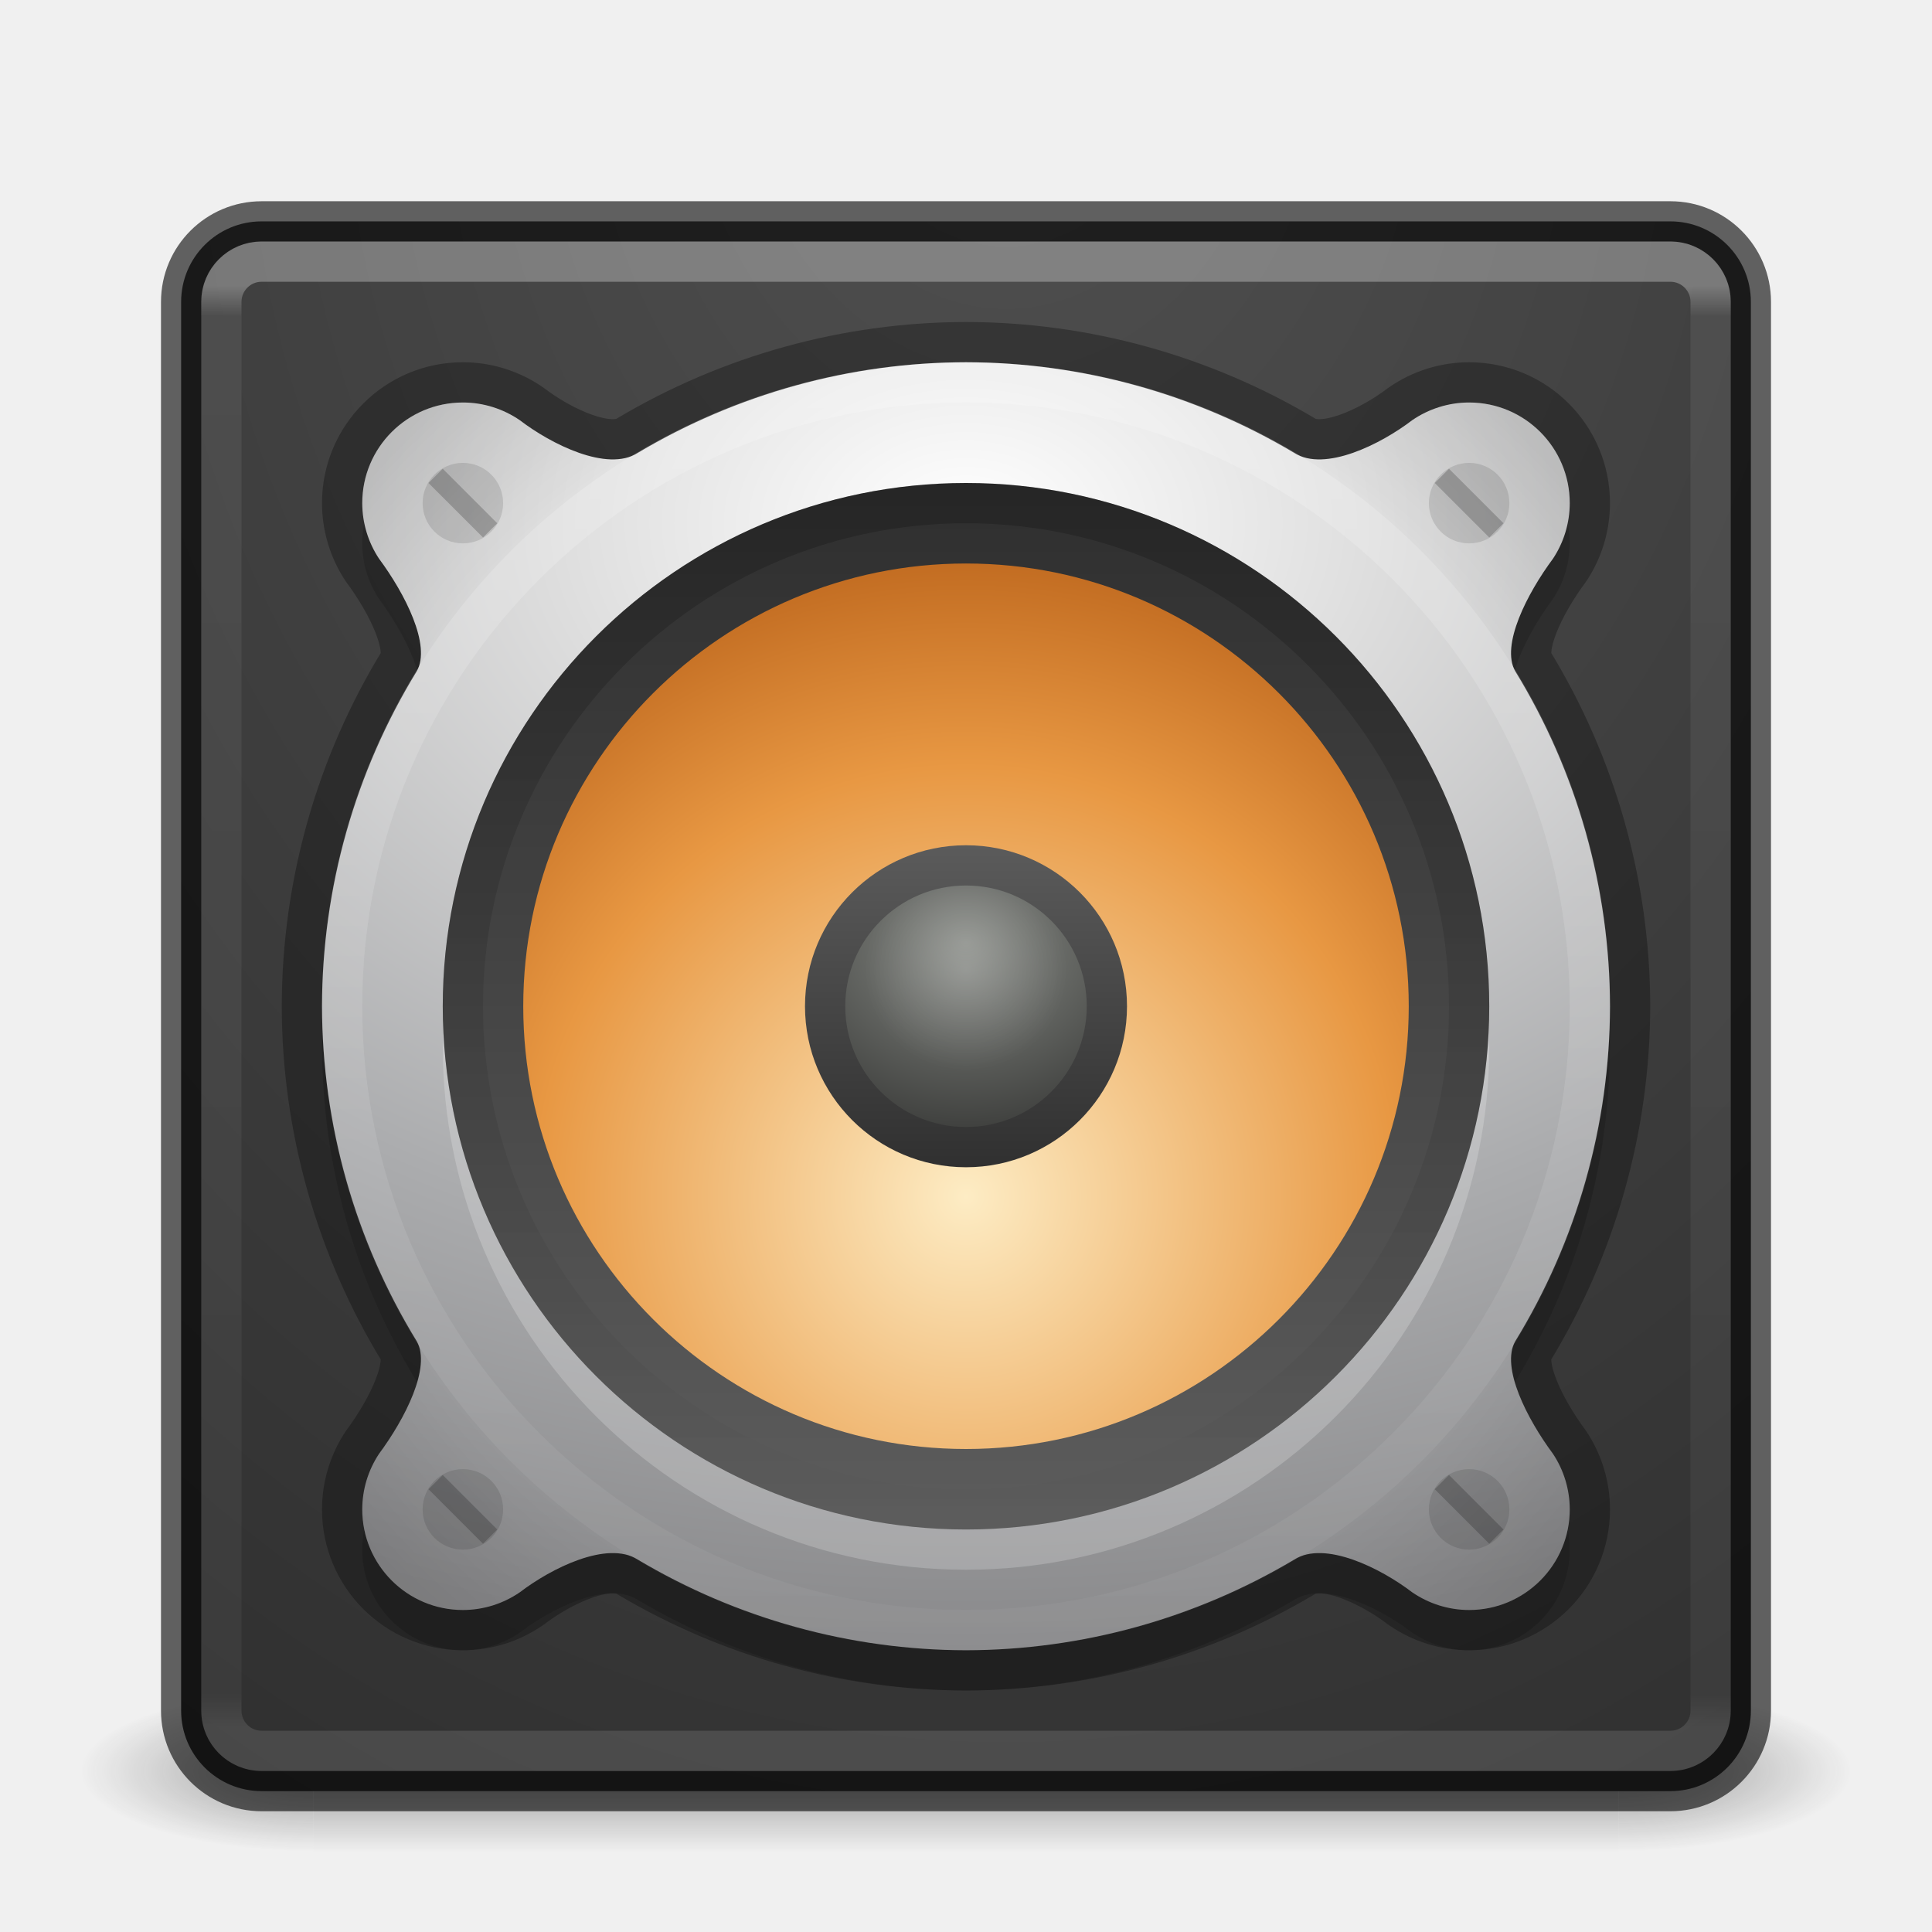
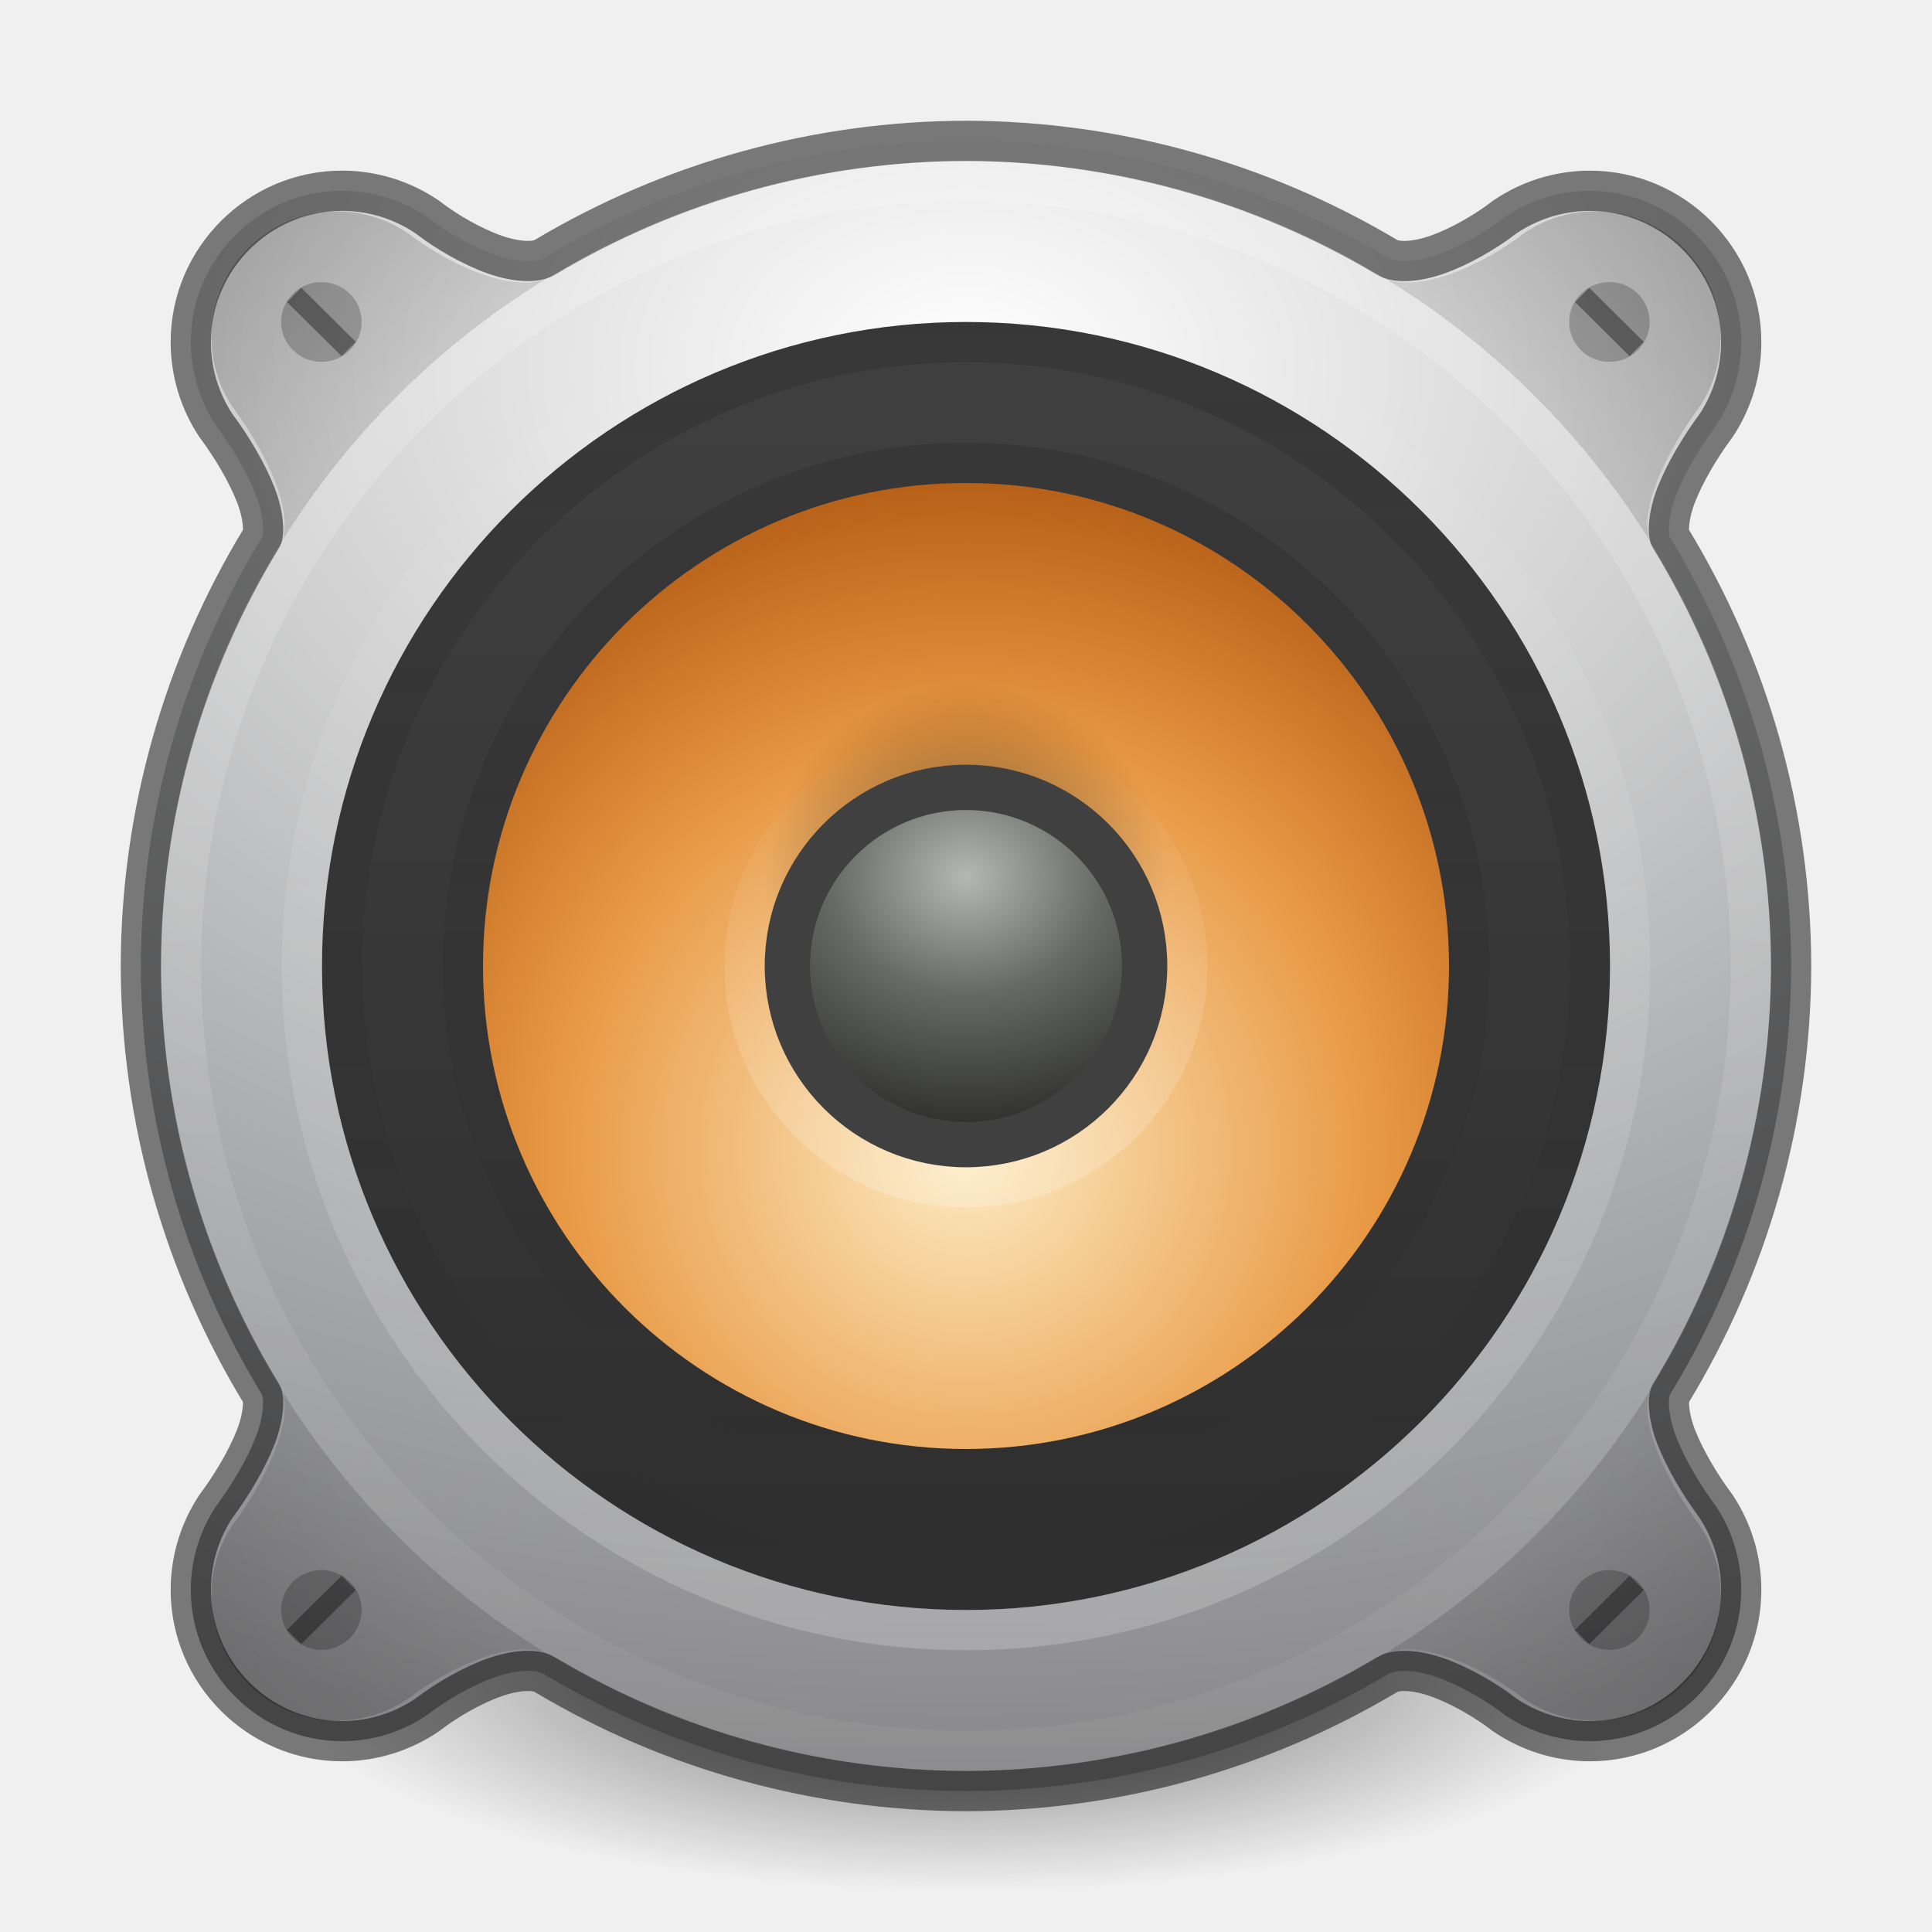
- <svg xmlns="http://www.w3.org/2000/svg" xmlns:xlink="http://www.w3.org/1999/xlink" version="1.1" width="48" height="48" id="svg4405">
+ <svg xmlns="http://www.w3.org/2000/svg" xmlns:xlink="http://www.w3.org/1999/xlink" id="svg4405" height="48" width="48" version="1.1">
  <defs id="defs4407">
    <linearGradient id="linearGradient6425">
-       <stop id="stop6421" offset="0" style="stop-color:#000000;stop-opacity:1;" />
-       <stop id="stop6423" offset="1" style="stop-color:#000000;stop-opacity:0;" />
+       <stop style="stop-color:#000000;stop-opacity:1;" offset="0" id="stop6421" />
+       <stop style="stop-color:#000000;stop-opacity:0;" offset="1" id="stop6423" />
    </linearGradient>
    <linearGradient id="linearGradient5032">
-       <stop id="stop5028" offset="0" style="stop-color:#ffffff;stop-opacity:1;" />
-       <stop id="stop5030" offset="1" style="stop-color:#ffffff;stop-opacity:0;" />
+       <stop style="stop-color:#ffffff;stop-opacity:1;" offset="0" id="stop5028" />
+       <stop style="stop-color:#ffffff;stop-opacity:0;" offset="1" id="stop5030" />
    </linearGradient>
    <linearGradient id="linearGradient4781">
-       <stop id="stop4777" offset="0" style="stop-color:#ffffff;stop-opacity:1;" />
-       <stop id="stop4779" offset="1" style="stop-color:#ffffff;stop-opacity:0.171" />
+       <stop style="stop-color:#ffffff;stop-opacity:1;" offset="0" id="stop4777" />
+       <stop style="stop-color:#ffffff;stop-opacity:0.171" offset="1" id="stop4779" />
    </linearGradient>
-     <linearGradient id="linearGradient4763">
-       <stop style="stop-color:#000000;stop-opacity:0" offset="0" id="stop4761" />
-       <stop id="stop4769" offset="0.8" style="stop-color:#000000;stop-opacity:0" />
-       <stop style="stop-color:#000000;stop-opacity:1" offset="1" id="stop4759" />
+     <linearGradient id="linearGradient3688-166-749-2-324">
+       <stop offset="0" style="stop-color:#181818;stop-opacity:1" id="stop3216" />
+       <stop offset="1" style="stop-color:#181818;stop-opacity:0" id="stop3218" />
    </linearGradient>
-     <linearGradient id="linearGradient4187">
-       <stop id="stop4189" style="stop-color:#ffffff;stop-opacity:1" offset="0" />
-       <stop id="stop4191" style="stop-color:#ffffff;stop-opacity:0.235" offset="0.021" />
-       <stop id="stop4193" style="stop-color:#ffffff;stop-opacity:0.157" offset="0.977" />
-       <stop id="stop4195" style="stop-color:#ffffff;stop-opacity:0.392" offset="1" />
+     <linearGradient id="linearGradient4718">
+       <stop id="stop4720" style="stop-color:#fdecc4;stop-opacity:1" offset="0" />
+       <stop offset="0.603" style="stop-color:#e89843;stop-opacity:1" id="stop1140-3" />
+       <stop id="stop4722" style="stop-color:#b45c15;stop-opacity:1" offset="1" />
    </linearGradient>
-     <radialGradient cx="4.993" cy="43.5" r="2.5" fx="4.993" fy="43.5" id="radialGradient3013-896" xlink:href="#linearGradient3688-166-749-2-324" gradientUnits="userSpaceOnUse" gradientTransform="matrix(2.003784,0,0,1.4,27.98813,-17.4)" />
-     <linearGradient id="linearGradient3688-166-749-2-324">
-       <stop id="stop3216" style="stop-color:#181818;stop-opacity:1" offset="0" />
-       <stop id="stop3218" style="stop-color:#181818;stop-opacity:0" offset="1" />
+     <linearGradient id="6589-3">
+       <stop id="stop5849-3" style="stop-color:#b5b7b4;stop-opacity:1" offset="0" />
+       <stop offset="0.437" style="stop-color:#676965;stop-opacity:1;" id="stop4598" />
+       <stop id="stop5851-5" style="stop-color:#282927;stop-opacity:1" offset="1" />
    </linearGradient>
-     <radialGradient cx="4.993" cy="43.5" r="2.5" fx="4.993" fy="43.5" id="radialGradient3015-826" xlink:href="#linearGradient3688-464-309-8-331" gradientUnits="userSpaceOnUse" gradientTransform="matrix(2.003784,0,0,1.4,-20.01187,-104.4)" />
-     <linearGradient id="linearGradient3688-464-309-8-331">
-       <stop id="stop3222" style="stop-color:#181818;stop-opacity:1" offset="0" />
-       <stop id="stop3224" style="stop-color:#181818;stop-opacity:0" offset="1" />
+     <linearGradient id="linearGradient5428-2">
+       <stop id="stop5426-9" offset="0" style="stop-color:#2f2f2f;stop-opacity:1" />
+       <stop id="stop5424-1" offset="1" style="stop-color:#3f3f3f;stop-opacity:1" />
    </linearGradient>
-     <linearGradient id="linearGradient3702-501-757-6-946">
-       <stop id="stop3228" style="stop-color:#181818;stop-opacity:0" offset="0" />
-       <stop id="stop3230" style="stop-color:#181818;stop-opacity:1" offset="0.5" />
-       <stop id="stop3232" style="stop-color:#181818;stop-opacity:0" offset="1" />
+     <radialGradient xlink:href="#radialGradient3093-0-3-6-6-0-3" id="radialGradient4755-7" cx="24" cy="13" fx="24" fy="13" r="16" gradientUnits="userSpaceOnUse" gradientTransform="matrix(3.099798,0,0,2.169859,-50.39516,-19.08726)" />
+     <radialGradient cx="23.896" cy="3.99" r="20.397" id="radialGradient3093-0-3-6-6-0-3" gradientUnits="userSpaceOnUse" gradientTransform="matrix(0,1.231648,-1.625754,0,18.48697,-28.72198)">
+       <stop id="stop3244-9-33-7-0-9-5-6" style="stop-color:#ffffff;stop-opacity:1" offset="0" />
+       <stop id="stop3246-3-5-0-8-5-0-7" style="stop-color:#dddddd;stop-opacity:1" offset="0.262" />
+       <stop id="stop3248-1-7-8-8-1-0-5" style="stop-color:#abacae;stop-opacity:1" offset="0.661" />
+       <stop id="stop3250-9-3-0-5-1-2-3" style="stop-color:#89898b;stop-opacity:1" offset="1" />
+     </radialGradient>
+     <radialGradient xlink:href="#linearGradient4763-8" id="radialGradient4765-9" cx="24" cy="25" fx="24" fy="25" r="16" gradientUnits="userSpaceOnUse" gradientTransform="matrix(1.5625,0,0,1.5625,-13.5,-15.0625)" />
+     <linearGradient xlink:href="#linearGradient4781" id="linearGradient4783-3" x1="8" y1="25" x2="40" y2="25" gradientUnits="userSpaceOnUse" gradientTransform="matrix(0,1.258064,-1.258064,0,55.45161,-6.193551)" />
+     <linearGradient xlink:href="#linearGradient5428-2" id="linearGradient5430-9" x1="7" y1="16" x2="25" y2="16" gradientUnits="userSpaceOnUse" gradientTransform="matrix(0,-1.529412,-1.529412,0,48.47058,48.47059)" />
+     <linearGradient y2="25" x2="40" y1="25" x1="8" gradientTransform="matrix(0,-1.064516,-1.064516,0,50.61289,49.54839)" gradientUnits="userSpaceOnUse" id="linearGradient4608-9" xlink:href="#linearGradient5032" />
+     <linearGradient y2="25" x2="40" y1="25" x1="8" gradientTransform="rotate(90,24.5,24.5)" gradientUnits="userSpaceOnUse" id="linearGradient4582" xlink:href="#linearGradient3688-166-749-2-324" />
+     <linearGradient y2="25" x2="40" y1="25" x1="8" gradientTransform="matrix(0,0.8064517,-0.8064514,0,44.16128,4.645161)" gradientUnits="userSpaceOnUse" id="linearGradient4604" xlink:href="#linearGradient3688-166-749-2-324" />
+     <radialGradient xlink:href="#linearGradient4718" id="radialGradient4652-37" cx="16" cy="20.382" fx="16" fy="20.382" r="12" gradientTransform="matrix(1.416652,-8.0043678e-8,8.0043263e-8,1.416659,1.333708,-0.3333666)" gradientUnits="userSpaceOnUse" />
+     <linearGradient xlink:href="#linearGradient5032" id="linearGradient1144-7" gradientUnits="userSpaceOnUse" gradientTransform="matrix(0,-0.3548387,-0.3548387,0,32.87096,32.51614)" x1="8" y1="25" x2="40" y2="25" />
+     <radialGradient xlink:href="#linearGradient6425" id="radialGradient1134-3" cx="19.931" cy="-66.915" fx="19.931" fy="-66.915" r="3.261" gradientTransform="matrix(1.534348,0,0,1.533254,-8.581257,78.59811)" gradientUnits="userSpaceOnUse" />
+     <radialGradient xlink:href="#6589-3" id="radialGradient4688-1" cx="48" cy="12.5" fx="48" fy="12.5" r="3" gradientUnits="userSpaceOnUse" gradientTransform="matrix(2.588542,-1.6906516e-6,1.4489809e-6,2.218978,-100.25,-5.956137)" />
+     <radialGradient cx="99.157" cy="186.171" r="62.769" fx="99.157" fy="186.171" id="radialGradient4949" xlink:href="#linearGradient3820-7-2-1" gradientUnits="userSpaceOnUse" gradientTransform="matrix(0.2708338,0,0,0.08762273,-2.85507,25.18723)" />
+     <linearGradient id="linearGradient3820-7-2-1">
+       <stop id="stop3822-2-6-3" style="stop-color:#3d3d3d;stop-opacity:1" offset="0" />
+       <stop id="stop3864-8-7-7" style="stop-color:#686868;stop-opacity:0.498" offset="0.5" />
+       <stop id="stop3824-1-2-5" style="stop-color:#686868;stop-opacity:0" offset="1" />
    </linearGradient>
-     <linearGradient x1="25.058" y1="47.028" x2="25.058" y2="39.999" id="linearGradient4395" xlink:href="#linearGradient3702-501-757-6-946" gradientUnits="userSpaceOnUse" />
-     <linearGradient x1="24" y1="6.111" x2="24" y2="41.891" id="linearGradient3153" xlink:href="#linearGradient4187" gradientUnits="userSpaceOnUse" gradientTransform="translate(1.17e-5,1.00001)" />
-     <radialGradient cx="8.651" cy="9.943" r="12.672" fx="8.121" fy="9.943" id="radialGradient4144" xlink:href="#linearGradient5471" gradientUnits="userSpaceOnUse" gradientTransform="matrix(-1.9093198e-7,4.340321,-3.551172,-1.5621706e-7,60.30795,-34.54704)" />
-     <linearGradient id="linearGradient5471">
-       <stop id="stop5463" style="stop-color:#505050;stop-opacity:1" offset="0" />
-       <stop id="stop5469" style="stop-color:#2b2b2b;stop-opacity:1" offset="1" />
+     <linearGradient id="linearGradient4763-8">
+       <stop id="stop4761-4" offset="0" style="stop-color:#000000;stop-opacity:0" />
+       <stop style="stop-color:#000000;stop-opacity:0;" offset="0.8" id="stop1272" />
+       <stop style="stop-color:#000000;stop-opacity:0.5" offset="0.8" id="stop4769-5" />
+       <stop id="stop4759-0" offset="1" style="stop-color:#000000;stop-opacity:1" />
    </linearGradient>
-     <radialGradient gradientTransform="matrix(0,1.231648,-1.625754,0,18.48697,-28.72198)" gradientUnits="userSpaceOnUse" id="radialGradient3093-0-3-6-6-0" r="20.397" cy="3.99" cx="23.896">
-       <stop offset="0" style="stop-color:#ffffff;stop-opacity:1" id="stop3244-9-33-7-0-9-5" />
-       <stop offset="0.262" style="stop-color:#dddddd;stop-opacity:1" id="stop3246-3-5-0-8-5-0" />
-       <stop offset="0.661" style="stop-color:#abacae;stop-opacity:1" id="stop3248-1-7-8-8-1-0" />
-       <stop offset="1" style="stop-color:#89898b;stop-opacity:1" id="stop3250-9-3-0-5-1-2" />
-     </radialGradient>
-     <linearGradient gradientTransform="matrix(0,-1.411765,-1.411765,0,46.58824,47.58824)" gradientUnits="userSpaceOnUse" y2="16" x2="25" y1="16" x1="7" id="linearGradient5430" xlink:href="#linearGradient5428" />
-     <linearGradient id="linearGradient5428">
-       <stop id="stop5424" offset="0" style="stop-color:#5c5c5c;stop-opacity:1;" />
-       <stop id="stop5426" offset="1" style="stop-color:#2f2f2f;stop-opacity:1" />
-     </linearGradient>
-     <radialGradient gradientTransform="matrix(1.8375,-1.2000011e-6,1.0285722e-6,1.575,-64.20001,3.737559)" gradientUnits="userSpaceOnUse" r="3" fy="12.5" fx="48" cy="12.5" cx="48" id="radialGradient4688" xlink:href="#linearGradient6589-510-471-936" />
-     <linearGradient id="linearGradient6589-510-471-936">
-       <stop offset="0" style="stop-color:#878a85;stop-opacity:1" id="stop5849" />
-       <stop offset="1" style="stop-color:#3e3f3d;stop-opacity:1" id="stop5851" />
-     </linearGradient>
-     <linearGradient gradientTransform="matrix(1.4,0,0,1.4,2.599999,-46.4)" gradientUnits="userSpaceOnUse" y2="16" x2="19" y1="16" x1="13" id="linearGradient5438" xlink:href="#linearGradient5428" />
-     <radialGradient gradientTransform="matrix(2.5,0,0,1.75,-36,-9.75)" gradientUnits="userSpaceOnUse" r="16" fy="13" fx="24" cy="13" cx="24" id="radialGradient4755" xlink:href="#radialGradient3093-0-3-6-6-0" />
-     <radialGradient gradientTransform="matrix(1.25,0,0,1.25,-6,-6.25)" gradientUnits="userSpaceOnUse" r="16" fy="25" fx="24" cy="25" cx="24" id="radialGradient4765" xlink:href="#linearGradient4763" />
-     <linearGradient gradientTransform="rotate(90,24.00001,25)" gradientUnits="userSpaceOnUse" y2="25" x2="40" y1="25" x1="8" id="linearGradient4783" xlink:href="#linearGradient4781" />
-     <radialGradient gradientTransform="matrix(1.75,0,0,1.75,-92.43758,-8.84154)" gradientUnits="userSpaceOnUse" r="1.429" fy="18.818" fx="66.536" cy="18.818" cx="66.536" id="radialGradient5034" xlink:href="#linearGradient5032" />
-     <radialGradient gradientUnits="userSpaceOnUse" gradientTransform="matrix(1.47568,-8.3378836e-8,8.3378403e-8,1.475687,0.38928,-0.3472584)" r="12" fy="20.382" fx="16" cy="20.382" cx="16" id="radialGradient4652-3" xlink:href="#linearGradient4718" />
-     <linearGradient id="linearGradient4718">
-       <stop offset="0" style="stop-color:#fdecc4;stop-opacity:1" id="stop4720" />
-       <stop id="stop1140-3" style="stop-color:#e89843;stop-opacity:1" offset="0.603" />
-       <stop offset="1" style="stop-color:#b45c15;stop-opacity:1" id="stop4722" />
-     </linearGradient>
-     <linearGradient gradientTransform="rotate(90,24,25)" gradientUnits="userSpaceOnUse" y2="25" x2="37" y1="25" x1="11" id="linearGradient6427" xlink:href="#linearGradient6425" />
  </defs>
-   <g transform="matrix(1.157895,0,0,0.5714286,-3.789476,19.14286)" id="g3712-0" style="opacity:0.4">
-     <rect width="5" height="7" x="38" y="40" id="rect2801-4" style="fill:url(#radialGradient3013-896);fill-opacity:1;stroke:none" />
-     <rect width="5" height="7" x="-10" y="-47" transform="scale(-1,-1)" id="rect3696-8" style="fill:url(#radialGradient3015-826);fill-opacity:1;stroke:none" />
-     <rect width="28" height="7" x="10" y="40" id="rect3700-7" style="fill:url(#linearGradient4395);fill-opacity:1;stroke:none" />
+   <path style="fill:url(#radialGradient4949);fill-opacity:1;stroke:none" id="path3818-0-5" d="m 41,41.5 a 17,5.5 0 0 1 -34,0 17,5.5 0 1 1 34,0 z" />
+   <path id="path4723-1" d="m 24,3.5 c -3.69,0.007 -7.298,1.01 -10.449,2.885 a 0.661,0.661 0 0 0 -0.018,0.01 c -0.193,0.123 -0.656,0.136 -1.235,-0.067 -0.579,-0.203 -1.214,-0.578 -1.64,-0.904 a 0.661,0.661 0 0 0 -0.026,-0.021 c -0.618,-0.425 -1.359,-0.663 -2.131,-0.664 -2.069,0 -3.761,1.692 -3.761,3.761 7.8e-4,0.748 0.223,1.468 0.625,2.074 a 0.661,0.661 0 0 0 0.021,0.028 c 0.372,0.502 0.75,1.135 0.966,1.687 0.216,0.552 0.204,0.976 0.155,1.064 C 4.554,16.551 3.508,20.23 3.5,23.997 a 0.661,0.661 0 0 0 0,0.005 c 0.008,3.768 1.054,7.446 3.007,10.643 0.05,0.088 0.061,0.513 -0.155,1.064 -0.216,0.552 -0.594,1.185 -0.966,1.687 a 0.661,0.661 0 0 0 -0.021,0.028 c -0.402,0.607 -0.624,1.326 -0.625,2.074 0,2.069 1.692,3.761 3.761,3.761 0.772,-3.9e-4 1.514,-0.239 2.131,-0.664 a 0.661,0.661 0 0 0 0.026,-0.021 c 0.426,-0.326 1.061,-0.701 1.64,-0.904 0.579,-0.203 1.042,-0.191 1.235,-0.067 a 0.661,0.661 0 0 0 0.018,0.011 c 3.15,1.876 6.758,2.878 10.449,2.885 3.69,-0.007 7.298,-1.01 10.449,-2.885 a 0.661,0.661 0 0 0 0.018,-0.011 c 0.193,-0.123 0.656,-0.136 1.235,0.067 0.579,0.203 1.214,0.578 1.64,0.904 a 0.661,0.661 0 0 0 0.026,0.021 c 0.618,0.425 1.359,0.663 2.131,0.664 2.069,0 3.761,-1.692 3.761,-3.761 -7.8e-4,-0.748 -0.223,-1.468 -0.625,-2.074 a 0.661,0.661 0 0 0 -0.021,-0.028 c -0.372,-0.502 -0.75,-1.135 -0.966,-1.687 -0.216,-0.552 -0.204,-0.976 -0.155,-1.064 1.953,-3.197 2.999,-6.875 3.007,-10.643 a 0.661,0.661 0 0 0 0,-0.005 c -0.008,-3.768 -1.054,-7.446 -3.007,-10.643 -0.05,-0.088 -0.061,-0.513 0.155,-1.064 0.216,-0.552 0.594,-1.185 0.966,-1.687 a 0.661,0.661 0 0 0 0.021,-0.028 c 0.402,-0.607 0.624,-1.326 0.625,-2.074 0,-2.069 -1.692,-3.761 -3.761,-3.761 -0.772,3.96e-4 -1.514,0.239 -2.131,0.664 a 0.661,0.661 0 0 0 -0.026,0.021 c -0.426,0.326 -1.061,0.701 -1.64,0.904 -0.579,0.203 -1.042,0.19 -1.235,0.067 a 0.661,0.661 0 0 0 -0.018,-0.01 C 31.298,4.51 27.69,3.507 24,3.5 Z" style="opacity:1;fill:url(#radialGradient4755-7);fill-opacity:1;stroke:#000000;stroke-width:1;stroke-linecap:butt;stroke-linejoin:round;stroke-miterlimit:4;stroke-dasharray:none;stroke-dashoffset:0;stroke-opacity:0.498" />
+   <path id="path4757-2" d="m 24,4 c -3.601,0.007 -7.119,0.985 -10.193,2.815 -0.948,0.608 -2.698,-0.275 -3.662,-1.013 -0.514,-0.353 -1.129,-0.551 -1.77,-0.552 -1.726,0 -3.125,1.399 -3.125,3.125 6.49e-4,0.622 0.186,1.22 0.52,1.724 0.808,1.089 1.628,2.69 1.174,3.496 -1.913,3.123 -2.937,6.722 -2.944,10.405 0.008,3.684 1.031,7.282 2.944,10.405 0.453,0.806 -0.367,2.407 -1.174,3.496 -0.334,0.504 -0.519,1.102 -0.52,1.724 0,1.726 1.399,3.125 3.125,3.125 0.641,-3.2e-4 1.256,-0.198 1.77,-0.552 0.964,-0.738 2.714,-1.621 3.662,-1.013 3.074,1.83 6.592,2.808 10.193,2.815 3.601,-0.007 7.119,-0.985 10.193,-2.815 0.948,-0.608 2.698,0.275 3.662,1.013 0.514,0.353 1.129,0.551 1.77,0.552 1.726,0 3.125,-1.399 3.125,-3.125 -6.49e-4,-0.622 -0.186,-1.22 -0.52,-1.724 -0.808,-1.089 -1.628,-2.69 -1.174,-3.496 1.913,-3.123 2.937,-6.722 2.944,-10.405 -0.008,-3.684 -1.031,-7.282 -2.944,-10.405 -0.453,-0.806 0.367,-2.407 1.174,-3.496 0.334,-0.504 0.519,-1.102 0.52,-1.724 0,-1.726 -1.399,-3.125 -3.125,-3.125 -0.641,3.29e-4 -1.256,0.198 -1.77,0.552 -0.964,0.738 -2.714,1.621 -3.662,1.013 -3.074,-1.83 -6.592,-2.808 -10.193,-2.815 z" style="opacity:0.2;fill:url(#radialGradient4765-9);fill-opacity:1.0;stroke:none;stroke-width:2;stroke-linecap:butt;stroke-linejoin:round;stroke-miterlimit:4;stroke-dasharray:none;stroke-dashoffset:0;stroke-opacity:1" />
+   <path d="m 24,43.5 c -10.76,0 -19.5,-8.741 -19.5,-19.5 0,-10.76 8.741,-19.5 19.5,-19.5 10.76,0 19.5,8.741 19.5,19.5 0,10.76 -8.741,19.5 -19.5,19.5 z" id="path4773-9" style="color:#000000;display:inline;overflow:visible;visibility:visible;opacity:0.2;fill:none;stroke:url(#linearGradient4783-3);stroke-width:1;stroke-miterlimit:4;stroke-dasharray:none;stroke-opacity:1;marker:none;enable-background:accumulate" />
+   <path style="color:#000000;display:inline;overflow:visible;visibility:visible;opacity:1;fill:none;stroke:url(#linearGradient5430-9);stroke-width:6;stroke-miterlimit:4;stroke-dasharray:none;stroke-opacity:1;marker:none;enable-background:accumulate" id="path2555-36-4-2-1-3" d="m 37,24 c 0,7.173 -5.827,13 -13,13 -7.173,0 -13,-5.827 -13,-13 0,-7.173 5.827,-13 13,-13 C 31.173,11 37,16.827 37,24 Z" />
+   <g transform="translate(-62.23972,6.952347)" id="g4795">
+     <ellipse cy="1.047" cx="70.225" id="path4741-1" style="opacity:1;fill:#000000;fill-opacity:0.117;stroke:none;stroke-width:2;stroke-linecap:butt;stroke-linejoin:round;stroke-miterlimit:4;stroke-dasharray:none;stroke-dashoffset:0;stroke-opacity:1" rx="1" ry="0.991" />
+     <path id="path4787-9" d="m 69.725,0.551 1,0.991" style="opacity:0.2;fill:none;fill-rule:evenodd;stroke:#000000;stroke-width:0.5;stroke-linecap:square;stroke-linejoin:miter;stroke-miterlimit:4;stroke-dasharray:none;stroke-opacity:1" />
  </g>
-   <rect width="39" height="39" rx="2" ry="2" x="4.5" y="5.5" id="rect5505-21" style="color:#000000;fill:url(#radialGradient4144);fill-opacity:1;fill-rule:nonzero;stroke:#000000;stroke-width:1;marker:none;visibility:visible;display:inline;overflow:visible;enable-background:accumulate;stroke-opacity:0.6" />
-   <path style="opacity:0.15;fill:#000000;fill-opacity:1;stroke:none;stroke-width:2;stroke-linecap:butt;stroke-linejoin:round;stroke-miterlimit:4;stroke-dasharray:none;stroke-dashoffset:0;stroke-opacity:1" d="m 24,10 c -2.88,0.005 -5.695,0.788 -8.154,2.252 C 15.087,12.738 13.688,12.032 12.916,11.441 12.505,11.159 12.013,11 11.5,11 10.119,11 9,12.119 9,13.5 c 5.19e-4,0.498 0.149,0.976 0.416,1.379 0.646,0.871 1.302,2.152 0.939,2.797 C 8.825,20.174 8.006,23.053 8,26 c 0.006,2.947 0.825,5.826 2.355,8.324 0.363,0.645 -0.293,1.926 -0.939,2.797 C 9.149,37.524 9.001,38.002 9,38.5 c 0,1.381 1.119,2.5 2.5,2.5 0.513,-2.64e-4 1.005,-0.159 1.416,-0.441 0.772,-0.591 2.171,-1.297 2.93,-0.811 C 18.305,41.212 21.12,41.995 24,42 c 2.88,-0.005 5.695,-0.788 8.154,-2.252 0.759,-0.486 2.158,0.22 2.93,0.811 C 35.495,40.841 35.987,41 36.5,41 37.881,41 39,39.881 39,38.5 38.999,38.002 38.851,37.524 38.584,37.121 37.938,36.25 37.282,34.969 37.645,34.324 39.175,31.826 39.994,28.947 40,26 39.994,23.053 39.175,20.174 37.645,17.676 37.282,17.031 37.938,15.75 38.584,14.879 38.851,14.476 38.999,13.998 39,13.5 39,12.119 37.881,11 36.5,11 c -0.513,2.64e-4 -1.005,0.159 -1.416,0.441 -0.772,0.591 -2.171,1.297 -2.93,0.811 C 29.695,10.788 26.88,10.005 24,10 Z" id="path4867" />
-   <path id="path4851" d="M 24 9 C 21.12 9.005 18.305 9.788 15.846 11.252 C 15.087 11.738 13.688 11.032 12.916 10.441 C 12.505 10.159 12.013 10 11.5 10 C 10.119 10 9 11.119 9 12.5 C 9.001 12.998 9.149 13.476 9.416 13.879 C 10.062 14.75 10.718 16.031 10.355 16.676 C 8.825 19.174 8.006 22.053 8 25 C 8.006 27.947 8.825 30.826 10.355 33.324 C 10.718 33.969 10.062 35.25 9.416 36.121 C 9.149 36.524 9.001 37.002 9 37.5 C 9 38.881 10.119 40 11.5 40 C 12.013 40 12.505 39.841 12.916 39.559 C 13.688 38.968 15.087 38.262 15.846 38.748 C 18.305 40.212 21.12 40.995 24 41 C 26.88 40.995 29.695 40.212 32.154 38.748 C 32.913 38.262 34.312 38.968 35.084 39.559 C 35.495 39.841 35.987 40 36.5 40 C 37.881 40 39 38.881 39 37.5 C 38.999 37.002 38.851 36.524 38.584 36.121 C 37.938 35.25 37.282 33.969 37.645 33.324 C 39.175 30.826 39.994 27.947 40 25 C 39.994 22.053 39.175 19.174 37.645 16.676 C 37.282 16.031 37.938 14.75 38.584 13.879 C 38.851 13.476 38.999 12.998 39 12.5 C 39 11.119 37.881 10 36.5 10 C 35.987 10 35.495 10.159 35.084 10.441 C 34.312 11.032 32.913 11.738 32.154 11.252 C 29.695 9.788 26.88 9.005 24 9 z " style="opacity:0.3;fill:none;fill-opacity:0;stroke:#000000;stroke-width:2;stroke-linecap:butt;stroke-linejoin:round;stroke-miterlimit:4;stroke-dasharray:none;stroke-dashoffset:0;stroke-opacity:1" />
-   <path id="path4723" d="M 24 9 C 21.12 9.005 18.305 9.788 15.846 11.252 C 15.087 11.738 13.688 11.032 12.916 10.441 C 12.505 10.159 12.013 10 11.5 10 C 10.119 10 9 11.119 9 12.5 C 9.001 12.998 9.149 13.476 9.416 13.879 C 10.062 14.75 10.718 16.031 10.355 16.676 C 8.825 19.174 8.006 22.053 8 25 C 8.006 27.947 8.825 30.826 10.355 33.324 C 10.718 33.969 10.062 35.25 9.416 36.121 C 9.149 36.524 9.001 37.002 9 37.5 C 9 38.881 10.119 40 11.5 40 C 12.013 40 12.505 39.841 12.916 39.559 C 13.688 38.968 15.087 38.262 15.846 38.748 C 18.305 40.212 21.12 40.995 24 41 C 26.88 40.995 29.695 40.212 32.154 38.748 C 32.913 38.262 34.312 38.968 35.084 39.559 C 35.495 39.841 35.987 40 36.5 40 C 37.881 40 39 38.881 39 37.5 C 38.999 37.002 38.851 36.524 38.584 36.121 C 37.938 35.25 37.282 33.969 37.645 33.324 C 39.175 30.826 39.994 27.947 40 25 C 39.994 22.053 39.175 19.174 37.645 16.676 C 37.282 16.031 37.938 14.75 38.584 13.879 C 38.851 13.476 38.999 12.998 39 12.5 C 39 11.119 37.881 10 36.5 10 C 35.987 10 35.495 10.159 35.084 10.441 C 34.312 11.032 32.913 11.738 32.154 11.252 C 29.695 9.788 26.88 9.005 24 9 z " style="opacity:1;fill:url(#radialGradient4755);fill-opacity:1;stroke:none;stroke-width:2;stroke-linecap:butt;stroke-linejoin:round;stroke-miterlimit:4;stroke-dasharray:none;stroke-dashoffset:0;stroke-opacity:1" />
-   <path style="opacity:0.1;fill:url(#radialGradient4765);fill-opacity:1;stroke:none;stroke-width:2;stroke-linecap:butt;stroke-linejoin:round;stroke-miterlimit:4;stroke-dasharray:none;stroke-dashoffset:0;stroke-opacity:1" d="M 24 9 C 21.12 9.005 18.305 9.788 15.846 11.252 C 15.087 11.738 13.688 11.032 12.916 10.441 C 12.505 10.159 12.013 10 11.5 10 C 10.119 10 9 11.119 9 12.5 C 9.001 12.998 9.149 13.476 9.416 13.879 C 10.062 14.75 10.718 16.031 10.355 16.676 C 8.825 19.174 8.006 22.053 8 25 C 8.006 27.947 8.825 30.826 10.355 33.324 C 10.718 33.969 10.062 35.25 9.416 36.121 C 9.149 36.524 9.001 37.002 9 37.5 C 9 38.881 10.119 40 11.5 40 C 12.013 40 12.505 39.841 12.916 39.559 C 13.688 38.968 15.087 38.262 15.846 38.748 C 18.305 40.212 21.12 40.995 24 41 C 26.88 40.995 29.695 40.212 32.154 38.748 C 32.913 38.262 34.312 38.968 35.084 39.559 C 35.495 39.841 35.987 40 36.5 40 C 37.881 40 39 38.881 39 37.5 C 38.999 37.002 38.851 36.524 38.584 36.121 C 37.938 35.25 37.282 33.969 37.645 33.324 C 39.175 30.826 39.994 27.947 40 25 C 39.994 22.053 39.175 19.174 37.645 16.676 C 37.282 16.031 37.938 14.75 38.584 13.879 C 38.851 13.476 38.999 12.998 39 12.5 C 39 11.119 37.881 10 36.5 10 C 35.987 10 35.495 10.159 35.084 10.441 C 34.312 11.032 32.913 11.738 32.154 11.252 C 29.695 9.788 26.88 9.005 24 9 z " id="path4757" />
-   <path style="color:#000000;display:inline;overflow:visible;visibility:visible;fill:#ffffff;fill-opacity:1;fill-rule:nonzero;stroke:none;stroke-width:1;marker:none;enable-background:accumulate;opacity:0.2" id="path4853" d="M 24,13 C 16.827,13 11,18.827 11,26 11,33.173 16.827,39 24,39 31.173,39 37,33.173 37,26 37,18.827 31.173,13 24,13 Z" />
-   <path d="M 24,12.5 C 17.103,12.5 11.5,18.103 11.5,25 11.5,31.897 17.103,37.5 24,37.5 30.897,37.5 36.5,31.897 36.5,25 36.5,18.103 30.897,12.5 24,12.5 Z" id="path2555-36-4-4-3" style="color:#000000;display:inline;overflow:visible;visibility:visible;fill:url(#radialGradient4652-3);fill-opacity:1.0;fill-rule:nonzero;stroke:none;stroke-width:1;marker:none;enable-background:accumulate" />
-   <rect width="37" height="37" rx="1" ry="1" x="5.5" y="6.5" id="rect6741-1" style="opacity:0.3;fill:none;stroke:url(#linearGradient3153);stroke-width:1;stroke-linecap:round;stroke-linejoin:round;stroke-miterlimit:4;stroke-opacity:1;stroke-dasharray:none;stroke-dashoffset:0" />
-   <path d="M 36,25 C 36,31.621 30.621,37 24,37 17.379,37 12,31.621 12,25 12,18.379 17.379,13 24,13 30.622,13 36,18.379 36,25 Z" id="path2555-36-4-2-1" style="color:#000000;display:inline;overflow:visible;visibility:visible;opacity:1;fill:none;stroke:url(#linearGradient5430);stroke-width:2;stroke-miterlimit:4;stroke-dasharray:none;stroke-opacity:1;marker:none;enable-background:accumulate" />
-   <circle r="3.15" cy="25" cx="24" id="path4680" style="opacity:1;fill:url(#radialGradient4688);fill-opacity:1;stroke:none;stroke-width:1.125;stroke-linecap:round;stroke-linejoin:round;stroke-miterlimit:4;stroke-dasharray:none;stroke-dashoffset:0;stroke-opacity:0.152" />
-   <circle style="opacity:0.2;fill:url(#radialGradient5034);fill-opacity:1;stroke:none;stroke-width:1.125;stroke-linecap:round;stroke-linejoin:round;stroke-miterlimit:4;stroke-dasharray:none;stroke-dashoffset:0;stroke-opacity:0.152" id="circle5018" cx="24" cy="24.089" r="2.5" />
-   <circle transform="rotate(90)" style="opacity:1;fill:none;fill-opacity:1;stroke:url(#linearGradient5438);stroke-width:1;stroke-linecap:round;stroke-linejoin:round;stroke-miterlimit:4;stroke-dasharray:none;stroke-dashoffset:0" id="circle4706" cx="25" cy="-24" r="3.5" />
-   <path style="color:#000000;display:inline;overflow:visible;visibility:visible;opacity:0.2;fill:none;stroke:url(#linearGradient4783);stroke-width:1;stroke-miterlimit:4;stroke-dasharray:none;stroke-opacity:1;marker:none;enable-background:accumulate" id="path4773" d="m 24,40.5 c -8.553,0 -15.5,-6.948 -15.5,-15.5 0,-8.553 6.948,-15.5 15.5,-15.5 8.553,0 15.5,6.948 15.5,15.5 0,8.553 -6.948,15.5 -15.5,15.5 z" />
-   <g id="g4831">
-     <circle style="opacity:1;fill:#000000;fill-opacity:0.117;stroke:none;stroke-width:2;stroke-linecap:butt;stroke-linejoin:round;stroke-miterlimit:4;stroke-dasharray:none;stroke-dashoffset:0;stroke-opacity:1" id="path4741" cx="11.5" cy="12.5" r="1" />
-     <path style="fill:none;fill-rule:evenodd;stroke:#000000;stroke-width:0.5;stroke-linecap:square;stroke-linejoin:miter;stroke-opacity:1;stroke-miterlimit:4;stroke-dasharray:none;opacity:0.2" d="m 11,12 1,1" id="path4787" />
+   <path style="color:#000000;display:inline;overflow:visible;visibility:visible;opacity:0.2;fill:none;stroke:url(#linearGradient4608-9);stroke-width:1;stroke-miterlimit:4;stroke-dasharray:none;stroke-opacity:1;marker:none;enable-background:accumulate" id="path4606" d="M 24,7.5 C 14.895,7.5 7.5,14.896 7.5,24 7.5,33.105 14.896,40.5 24,40.5 33.105,40.5 40.5,33.104 40.5,24 40.5,14.895 33.104,7.5 24,7.5 Z" />
+   <path d="m 24,39.5 c -8.553,0 -15.5,-6.948 -15.5,-15.5 0,-8.553 6.948,-15.5 15.5,-15.5 8.553,0 15.5,6.948 15.5,15.5 0,8.553 -6.948,15.5 -15.5,15.5 z" id="path4580" style="color:#000000;display:inline;overflow:visible;visibility:visible;opacity:0.2;fill:none;stroke:url(#linearGradient4582);stroke-width:1;stroke-miterlimit:4;stroke-dasharray:none;stroke-opacity:1;marker:none;enable-background:accumulate" />
+   <path style="color:#000000;display:inline;overflow:visible;visibility:visible;opacity:0.2;fill:none;stroke:url(#linearGradient4604);stroke-width:1;stroke-miterlimit:4;stroke-dasharray:none;stroke-opacity:1;marker:none;enable-background:accumulate" id="path4602" d="M 24,36.5 C 17.103,36.5 11.5,30.897 11.5,24 c 0,-6.897 5.603,-12.5 12.5,-12.5 6.897,0 12.5,5.603 12.5,12.5 0,6.897 -5.603,12.5 -12.5,12.5 z" />
+   <path style="color:#000000;display:inline;overflow:visible;visibility:visible;fill:url(#radialGradient4652-37);fill-opacity:1;fill-rule:nonzero;stroke:none;stroke-width:1;marker:none;enable-background:accumulate" id="path2555-36-4-4" d="M 24,12 C 17.379,12 12,17.379 12,24 c 0,6.621 5.379,12 12,12 6.621,0 12,-5.379 12,-12 0,-6.621 -5.379,-12 -12,-12 z" />
+   <path style="color:#000000;display:inline;overflow:visible;visibility:visible;opacity:0.2;fill:none;stroke:url(#linearGradient1144-7);stroke-width:1;stroke-miterlimit:4;stroke-dasharray:none;stroke-opacity:1;marker:none;enable-background:accumulate" id="path1142" d="m 24,18.5 c -3.035,0 -5.5,2.465 -5.5,5.5 0,3.035 2.465,5.5 5.5,5.5 3.035,0 5.5,-2.465 5.5,-5.5 0,-3.035 -2.465,-5.5 -5.5,-5.5 z" />
+   <ellipse transform="rotate(90)" style="opacity:0.5;fill:url(#radialGradient1134-3);fill-opacity:1;stroke:none;stroke-width:1;stroke-linecap:round;stroke-linejoin:round;stroke-miterlimit:4;stroke-dasharray:none;stroke-dashoffset:0" id="ellipse1124" cx="22" cy="-24" rx="5.004" ry="5" />
+   <ellipse ry="4.438" rx="4.438" style="opacity:1;fill:url(#radialGradient4688-1);fill-opacity:1;stroke:#404040;stroke-width:1.125;stroke-linecap:round;stroke-linejoin:round;stroke-miterlimit:4;stroke-dasharray:none;stroke-dashoffset:0;stroke-opacity:1" id="path4680-4" cx="24" cy="24" />
+   <g id="g4807" transform="translate(-62.23972,6.952347)">
+     <ellipse ry="0.991" rx="1" style="opacity:1;fill:#000000;fill-opacity:0.117;stroke:none;stroke-width:2;stroke-linecap:butt;stroke-linejoin:round;stroke-miterlimit:4;stroke-dasharray:none;stroke-dashoffset:0;stroke-opacity:1" id="ellipse4803" cx="70.225" cy="1.047" />
+     <path style="opacity:0.2;fill:none;fill-rule:evenodd;stroke:#000000;stroke-width:0.5;stroke-linecap:square;stroke-linejoin:miter;stroke-miterlimit:4;stroke-dasharray:none;stroke-opacity:1" d="m 69.725,0.551 1,0.991" id="path4805" />
  </g>
-   <g transform="translate(25)" id="g4837">
-     <circle r="1" cy="12.5" cx="11.5" id="circle4833" style="opacity:1;fill:#000000;fill-opacity:0.117;stroke:none;stroke-width:2;stroke-linecap:butt;stroke-linejoin:round;stroke-miterlimit:4;stroke-dasharray:none;stroke-dashoffset:0;stroke-opacity:1" />
-     <path id="path4835" d="m 11,12 1,1" style="opacity:0.2;fill:none;fill-rule:evenodd;stroke:#000000;stroke-width:0.5;stroke-linecap:square;stroke-linejoin:miter;stroke-miterlimit:4;stroke-dasharray:none;stroke-opacity:1" />
+   <g id="g1255" transform="translate(-30.23972,6.952347)">
+     <ellipse ry="0.991" rx="1" style="opacity:1;fill:#000000;fill-opacity:0.117;stroke:none;stroke-width:2;stroke-linecap:butt;stroke-linejoin:round;stroke-miterlimit:4;stroke-dasharray:none;stroke-dashoffset:0;stroke-opacity:1" id="ellipse1251" cx="70.225" cy="1.047" />
+     <path style="opacity:0.2;fill:none;fill-rule:evenodd;stroke:#000000;stroke-width:0.5;stroke-linecap:square;stroke-linejoin:miter;stroke-miterlimit:4;stroke-dasharray:none;stroke-opacity:1" d="m 69.725,0.551 1,0.991" id="path1253" />
  </g>
-   <g transform="translate(0,25)" id="g4843">
-     <circle r="1" cy="12.5" cx="11.5" id="circle4839" style="opacity:1;fill:#000000;fill-opacity:0.117;stroke:none;stroke-width:2;stroke-linecap:butt;stroke-linejoin:round;stroke-miterlimit:4;stroke-dasharray:none;stroke-dashoffset:0;stroke-opacity:1" />
-     <path id="path4841" d="m 11,12 1,1" style="opacity:0.2;fill:none;fill-rule:evenodd;stroke:#000000;stroke-width:0.5;stroke-linecap:square;stroke-linejoin:miter;stroke-miterlimit:4;stroke-dasharray:none;stroke-opacity:1" />
+   <g transform="translate(-30.23972,6.952347)" id="g1261">
+     <ellipse cy="1.047" cx="70.225" id="ellipse1257" style="opacity:1;fill:#000000;fill-opacity:0.117;stroke:none;stroke-width:2;stroke-linecap:butt;stroke-linejoin:round;stroke-miterlimit:4;stroke-dasharray:none;stroke-dashoffset:0;stroke-opacity:1" rx="1" ry="0.991" />
+     <path id="path1259" d="m 69.725,0.551 1,0.991" style="opacity:0.2;fill:none;fill-rule:evenodd;stroke:#000000;stroke-width:0.5;stroke-linecap:square;stroke-linejoin:miter;stroke-miterlimit:4;stroke-dasharray:none;stroke-opacity:1" />
  </g>
-   <g id="g4849" transform="translate(25,25)">
-     <circle style="opacity:1;fill:#000000;fill-opacity:0.117;stroke:none;stroke-width:2;stroke-linecap:butt;stroke-linejoin:round;stroke-miterlimit:4;stroke-dasharray:none;stroke-dashoffset:0;stroke-opacity:1" id="circle4845" cx="11.5" cy="12.5" r="1" />
-     <path style="opacity:0.2;fill:none;fill-rule:evenodd;stroke:#000000;stroke-width:0.5;stroke-linecap:square;stroke-linejoin:miter;stroke-miterlimit:4;stroke-dasharray:none;stroke-opacity:1" d="m 11,12 1,1" id="path4847" />
+   <g transform="matrix(-1,0,0,1,110.2098,38.95235)" id="g1267">
+     <ellipse cy="1.047" cx="70.225" id="ellipse1263" style="opacity:1;fill:#000000;fill-opacity:0.117;stroke:none;stroke-width:2;stroke-linecap:butt;stroke-linejoin:round;stroke-miterlimit:4;stroke-dasharray:none;stroke-dashoffset:0;stroke-opacity:1" rx="1" ry="0.991" />
+     <path id="path1265" d="m 69.725,0.551 1,0.991" style="opacity:0.2;fill:none;fill-rule:evenodd;stroke:#000000;stroke-width:0.5;stroke-linecap:square;stroke-linejoin:miter;stroke-miterlimit:4;stroke-dasharray:none;stroke-opacity:1" />
  </g>
-   <path d="m 11.5,25 c 0,-6.897 5.603,-12.5 12.5,-12.5 6.897,0 12.5,5.603 12.5,12.5 0,6.897 -5.603,12.5 -12.5,12.5 -6.897,0 -12.5,-5.603 -12.5,-12.5 z" id="path6419" style="color:#000000;display:inline;overflow:visible;visibility:visible;opacity:0.2;fill:none;stroke:url(#linearGradient6427);stroke-width:1;stroke-miterlimit:4;stroke-dasharray:none;stroke-opacity:1;marker:none;enable-background:accumulate" />
+   <g id="g1273" transform="matrix(-1,0,0,1,110.2098,38.95235)">
+     <ellipse ry="0.991" rx="1" style="opacity:1;fill:#000000;fill-opacity:0.117;stroke:none;stroke-width:2;stroke-linecap:butt;stroke-linejoin:round;stroke-miterlimit:4;stroke-dasharray:none;stroke-dashoffset:0;stroke-opacity:1" id="ellipse1269" cx="70.225" cy="1.047" />
+     <path style="opacity:0.2;fill:none;fill-rule:evenodd;stroke:#000000;stroke-width:0.5;stroke-linecap:square;stroke-linejoin:miter;stroke-miterlimit:4;stroke-dasharray:none;stroke-opacity:1" d="m 69.725,0.551 1,0.991" id="path1271" />
+   </g>
+   <g id="g1279" transform="matrix(-1,0,0,1,78.20976,38.95235)">
+     <ellipse ry="0.991" rx="1" style="opacity:1;fill:#000000;fill-opacity:0.117;stroke:none;stroke-width:2;stroke-linecap:butt;stroke-linejoin:round;stroke-miterlimit:4;stroke-dasharray:none;stroke-dashoffset:0;stroke-opacity:1" id="ellipse1275" cx="70.225" cy="1.047" />
+     <path style="opacity:0.2;fill:none;fill-rule:evenodd;stroke:#000000;stroke-width:0.5;stroke-linecap:square;stroke-linejoin:miter;stroke-miterlimit:4;stroke-dasharray:none;stroke-opacity:1" d="m 69.725,0.551 1,0.991" id="path1277" />
+   </g>
+   <g transform="matrix(-1,0,0,1,78.20976,38.95235)" id="g1285">
+     <ellipse cy="1.047" cx="70.225" id="ellipse1281" style="opacity:1;fill:#000000;fill-opacity:0.117;stroke:none;stroke-width:2;stroke-linecap:butt;stroke-linejoin:round;stroke-miterlimit:4;stroke-dasharray:none;stroke-dashoffset:0;stroke-opacity:1" rx="1" ry="0.991" />
+     <path id="path1283" d="m 69.725,0.551 1,0.991" style="opacity:0.2;fill:none;fill-rule:evenodd;stroke:#000000;stroke-width:0.5;stroke-linecap:square;stroke-linejoin:miter;stroke-miterlimit:4;stroke-dasharray:none;stroke-opacity:1" />
+   </g>
</svg>
